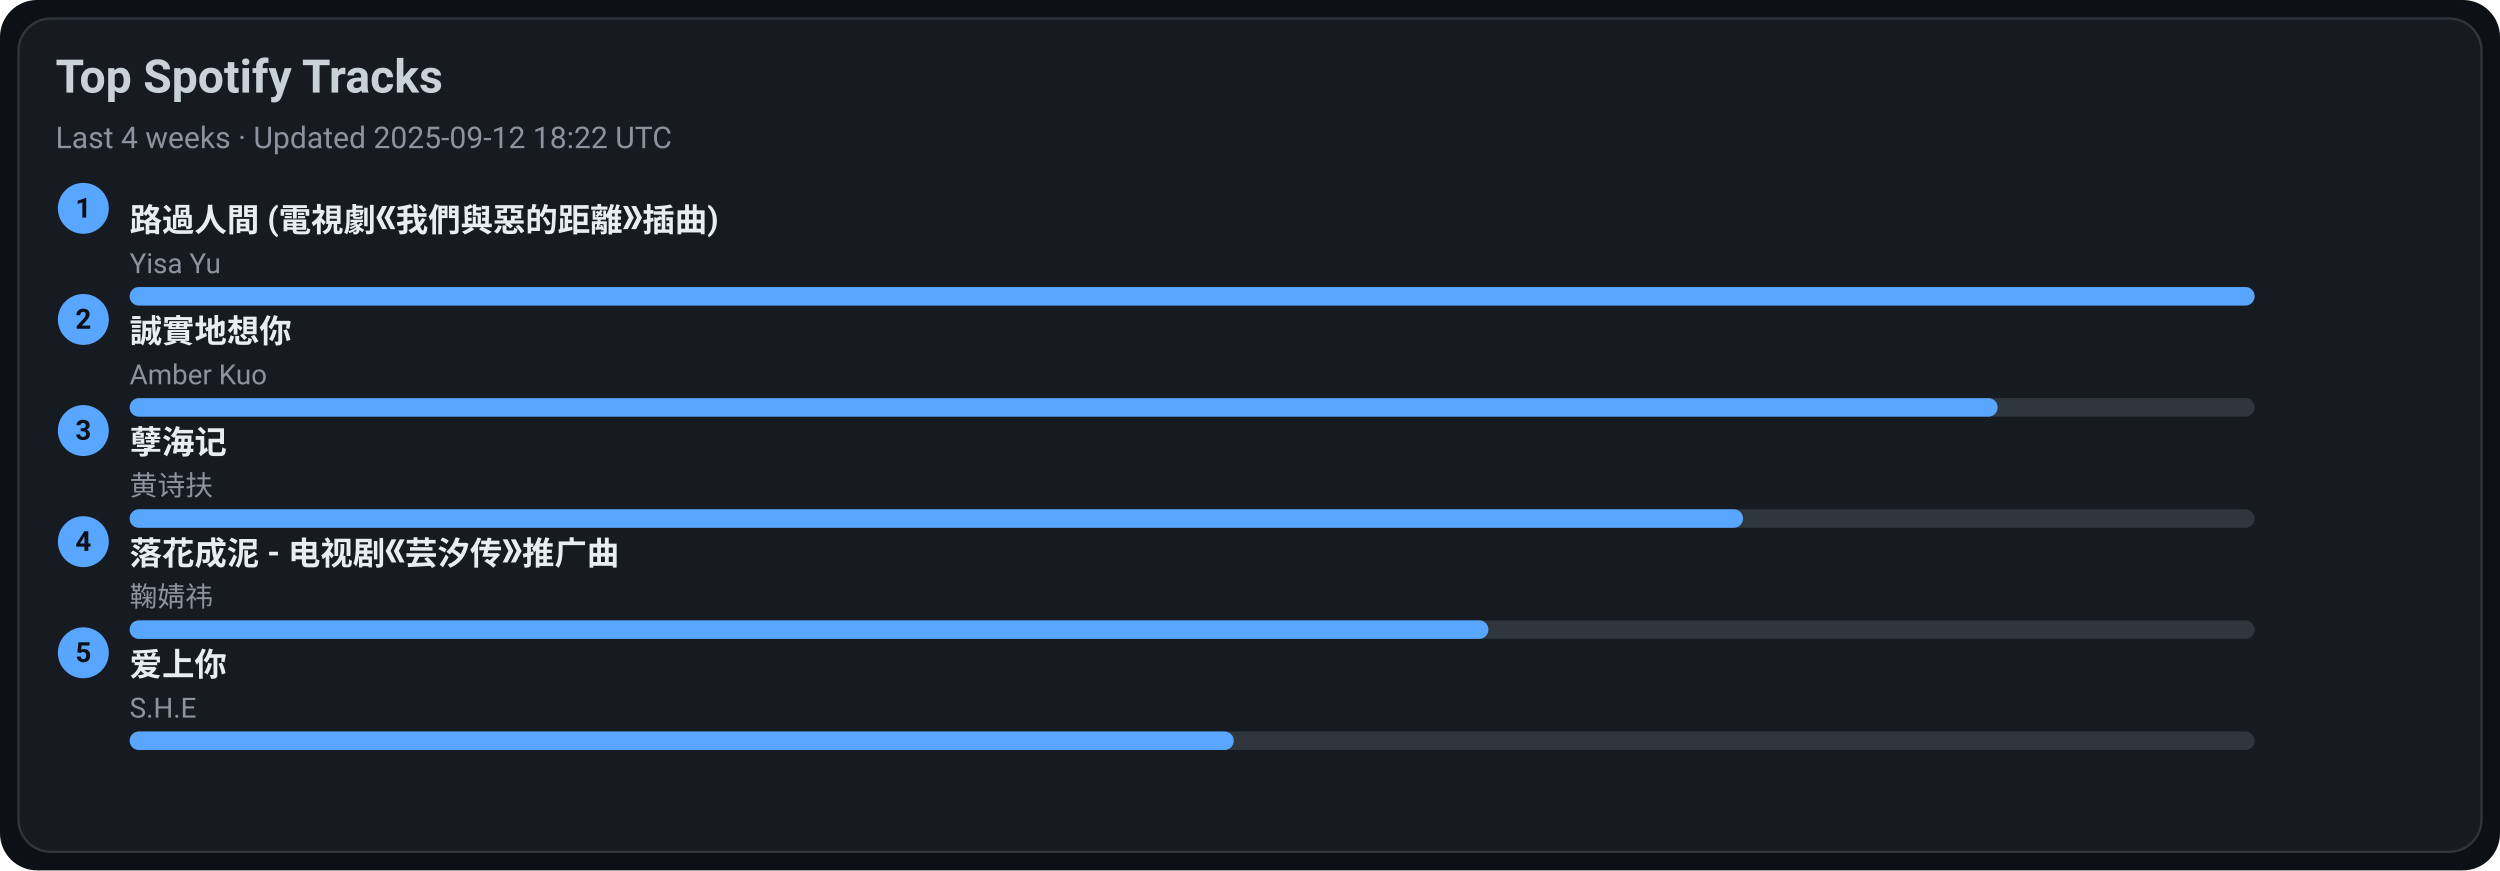
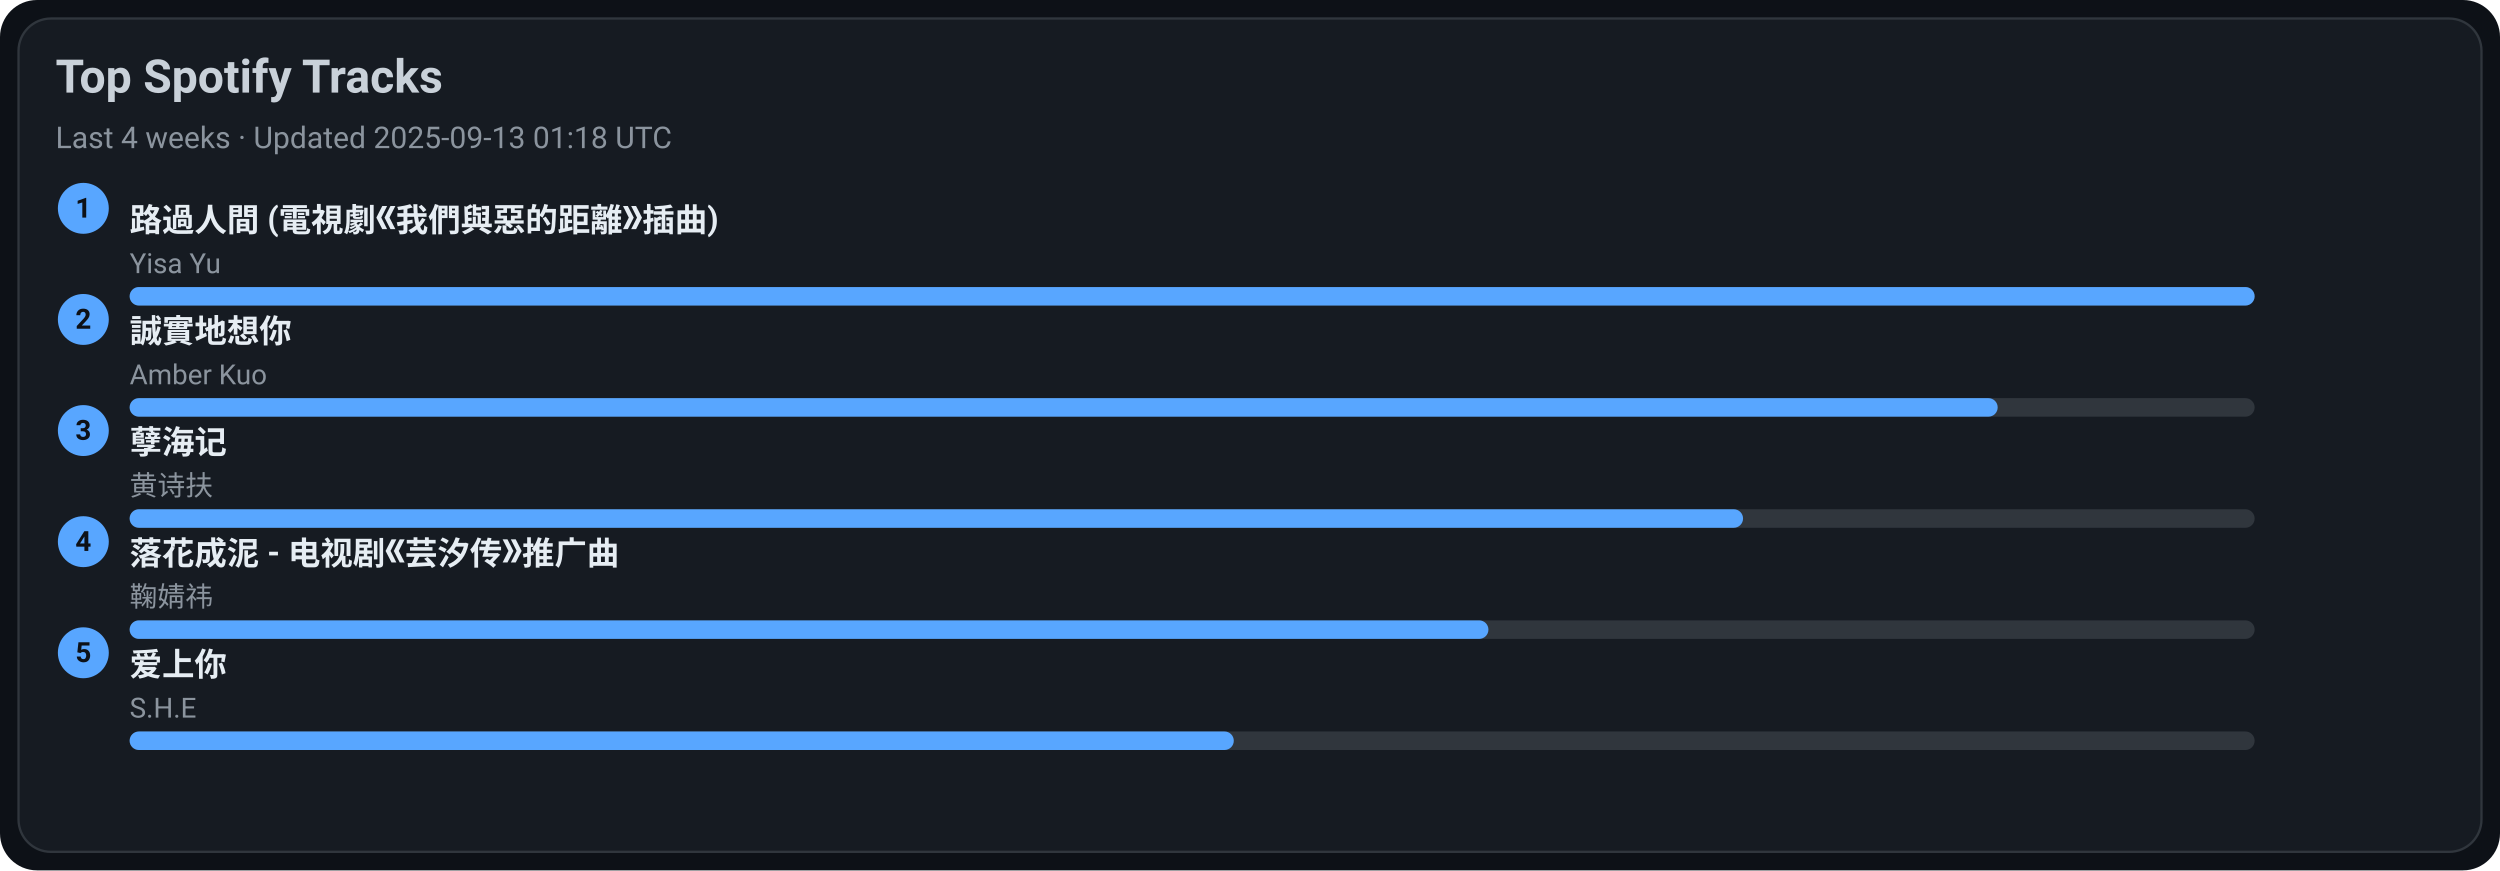
<svg xmlns="http://www.w3.org/2000/svg" width="1080" height="376" viewBox="0 0 1080 376">
  <style>text{font-family:-apple-system,BlinkMacSystemFont,Segoe UI,Roboto,Ubuntu,Helvetica Neue,Arial,Noto Sans,sans-serif}</style>
  <rect width="1080" height="376" rx="16" fill="#0d1117" />
  <rect x="8" y="8" width="1064" height="360" rx="14" fill="#161b22" stroke="#30363d" />
  <text x="24" y="40" font-size="20" fill="#c9d1d9" font-weight="600">Top Spotify Tracks</text>
-   <text x="24" y="64" font-size="13" fill="#8b949e">Last 4 weeks · Updated 2025-09-12 18:22 UTC</text>
+   <text x="24" y="64" font-size="13" fill="#8b949e">Last 4 weeks · Updated 2025-09-13 01:18 UTC</text>
  <circle cx="36" cy="90" r="11" fill="#58a6ff" />
  <text x="36" y="94" text-anchor="middle" font-size="12" fill="#0d1117" font-weight="700">1</text>
  <a href="https://open.spotify.com/track/1ZSleGniKMWNrWvK5cGALO" target="_blank" rel="noopener noreferrer">
    <text x="56" y="100" font-size="14" fill="#e6edf3" font-weight="600">路過人間 (電視劇《我們與惡的距離》插曲)</text>
  </a>
  <text x="56" y="118" font-size="12" fill="#8b949e">Yisa Yu</text>
  <rect x="56" y="124" width="918" height="8" rx="4" fill="#30363d" />
  <rect x="56" y="124" width="918" height="8" rx="4" fill="#58a6ff" />
  <circle cx="36" cy="138" r="11" fill="#58a6ff" />
  <text x="36" y="142" text-anchor="middle" font-size="12" fill="#0d1117" font-weight="700">2</text>
  <a href="https://open.spotify.com/track/1SPZzj8QzOwZoAGKXMGLGJ" target="_blank" rel="noopener noreferrer">
    <text x="56" y="148" font-size="14" fill="#e6edf3" font-weight="600">誠實地想你</text>
  </a>
  <text x="56" y="166" font-size="12" fill="#8b949e">Amber Kuo</text>
  <rect x="56" y="172" width="918" height="8" rx="4" fill="#30363d" />
  <rect x="56" y="172" width="807" height="8" rx="4" fill="#58a6ff" />
  <circle cx="36" cy="186" r="11" fill="#58a6ff" />
  <text x="36" y="190" text-anchor="middle" font-size="12" fill="#0d1117" font-weight="700">3</text>
  <a href="https://open.spotify.com/track/3eIovUMhirNN6btJbpzNqD" target="_blank" rel="noopener noreferrer">
    <text x="56" y="196" font-size="14" fill="#e6edf3" font-weight="600">孽海记</text>
  </a>
  <text x="56" y="214" font-size="12" fill="#8b949e">黄诗扶</text>
  <rect x="56" y="220" width="918" height="8" rx="4" fill="#30363d" />
  <rect x="56" y="220" width="697" height="8" rx="4" fill="#58a6ff" />
  <circle cx="36" cy="234" r="11" fill="#58a6ff" />
  <text x="36" y="238" text-anchor="middle" font-size="12" fill="#0d1117" font-weight="700">4</text>
  <a href="https://open.spotify.com/track/3kOZsJz3crGIWWHeoCNa0O" target="_blank" rel="noopener noreferrer">
    <text x="56" y="244" font-size="14" fill="#e6edf3" font-weight="600">落花成泥 - 电视剧《芸汐传》推广曲</text>
  </a>
  <text x="56" y="262" font-size="12" fill="#8b949e">鞠婧祎</text>
  <rect x="56" y="268" width="918" height="8" rx="4" fill="#30363d" />
  <rect x="56" y="268" width="587" height="8" rx="4" fill="#58a6ff" />
  <circle cx="36" cy="282" r="11" fill="#58a6ff" />
  <text x="36" y="286" text-anchor="middle" font-size="12" fill="#0d1117" font-weight="700">5</text>
  <a href="https://open.spotify.com/track/4hcNpo1rtbzyNswsM5byTf" target="_blank" rel="noopener noreferrer">
    <text x="56" y="292" font-size="14" fill="#e6edf3" font-weight="600">爱上你</text>
  </a>
  <text x="56" y="310" font-size="12" fill="#8b949e">S.H.E</text>
  <rect x="56" y="316" width="918" height="8" rx="4" fill="#30363d" />
  <rect x="56" y="316" width="477" height="8" rx="4" fill="#58a6ff" />
</svg>
